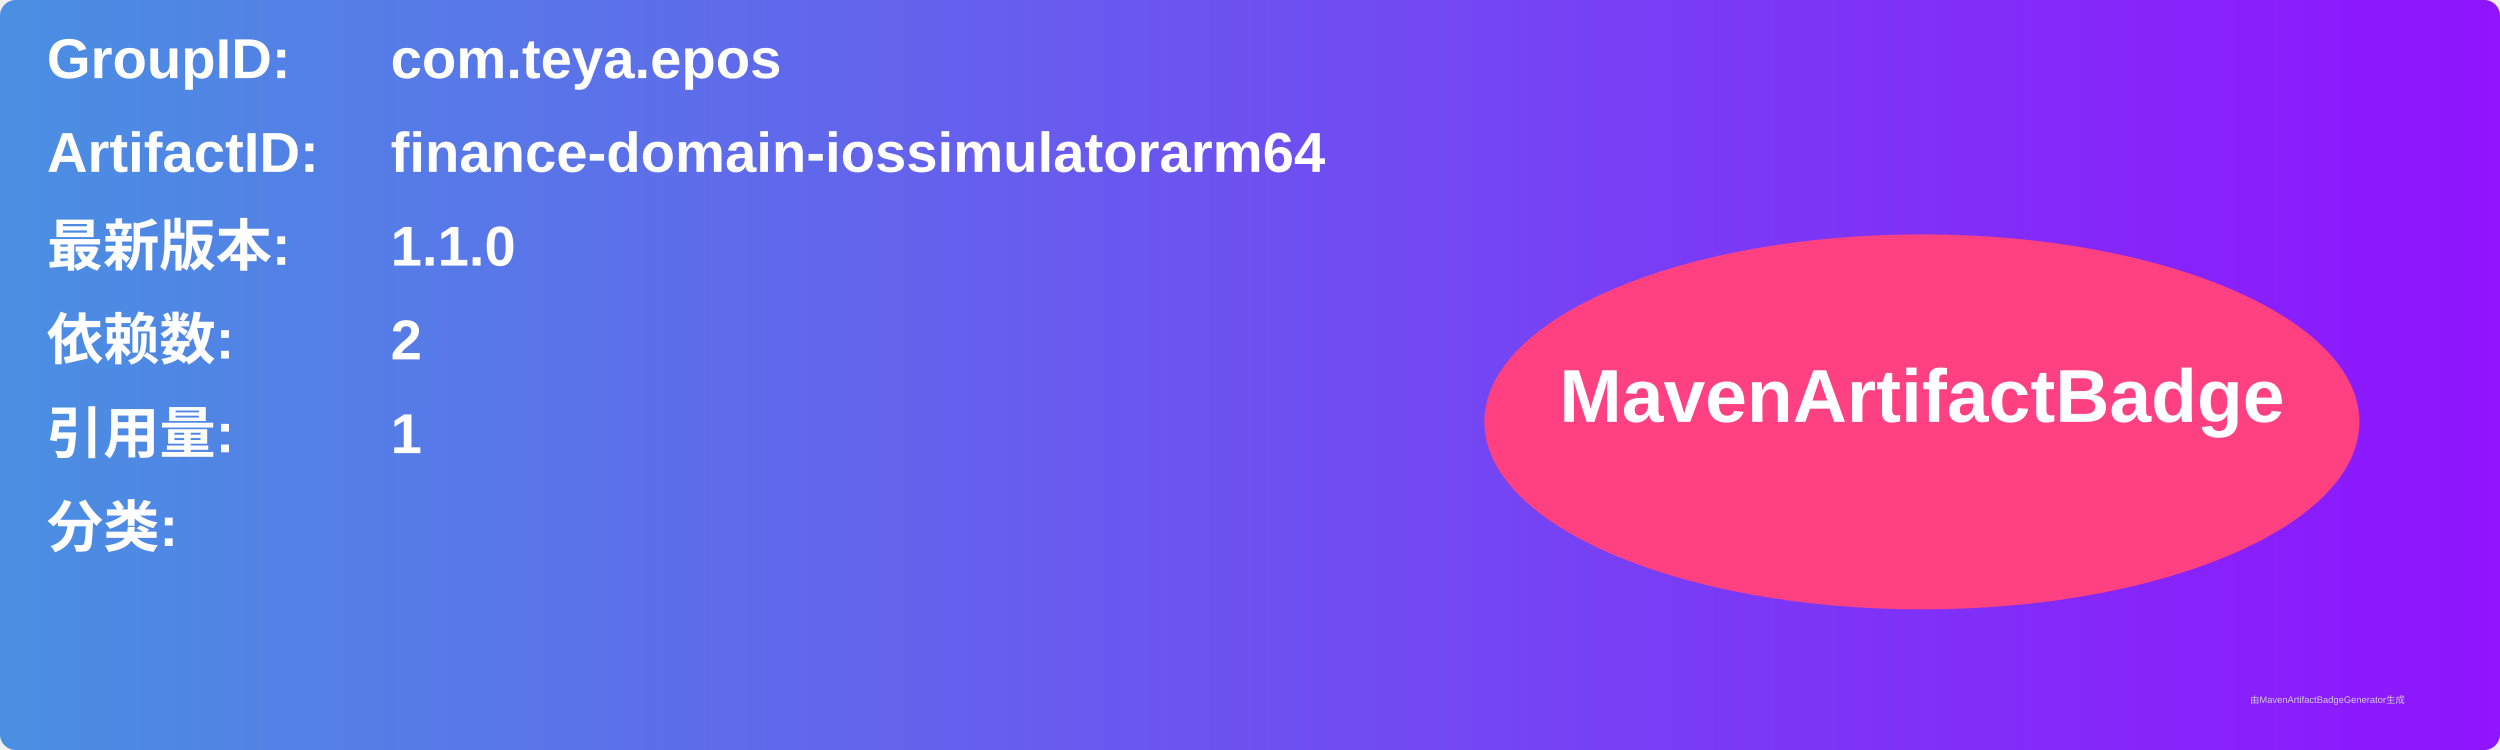
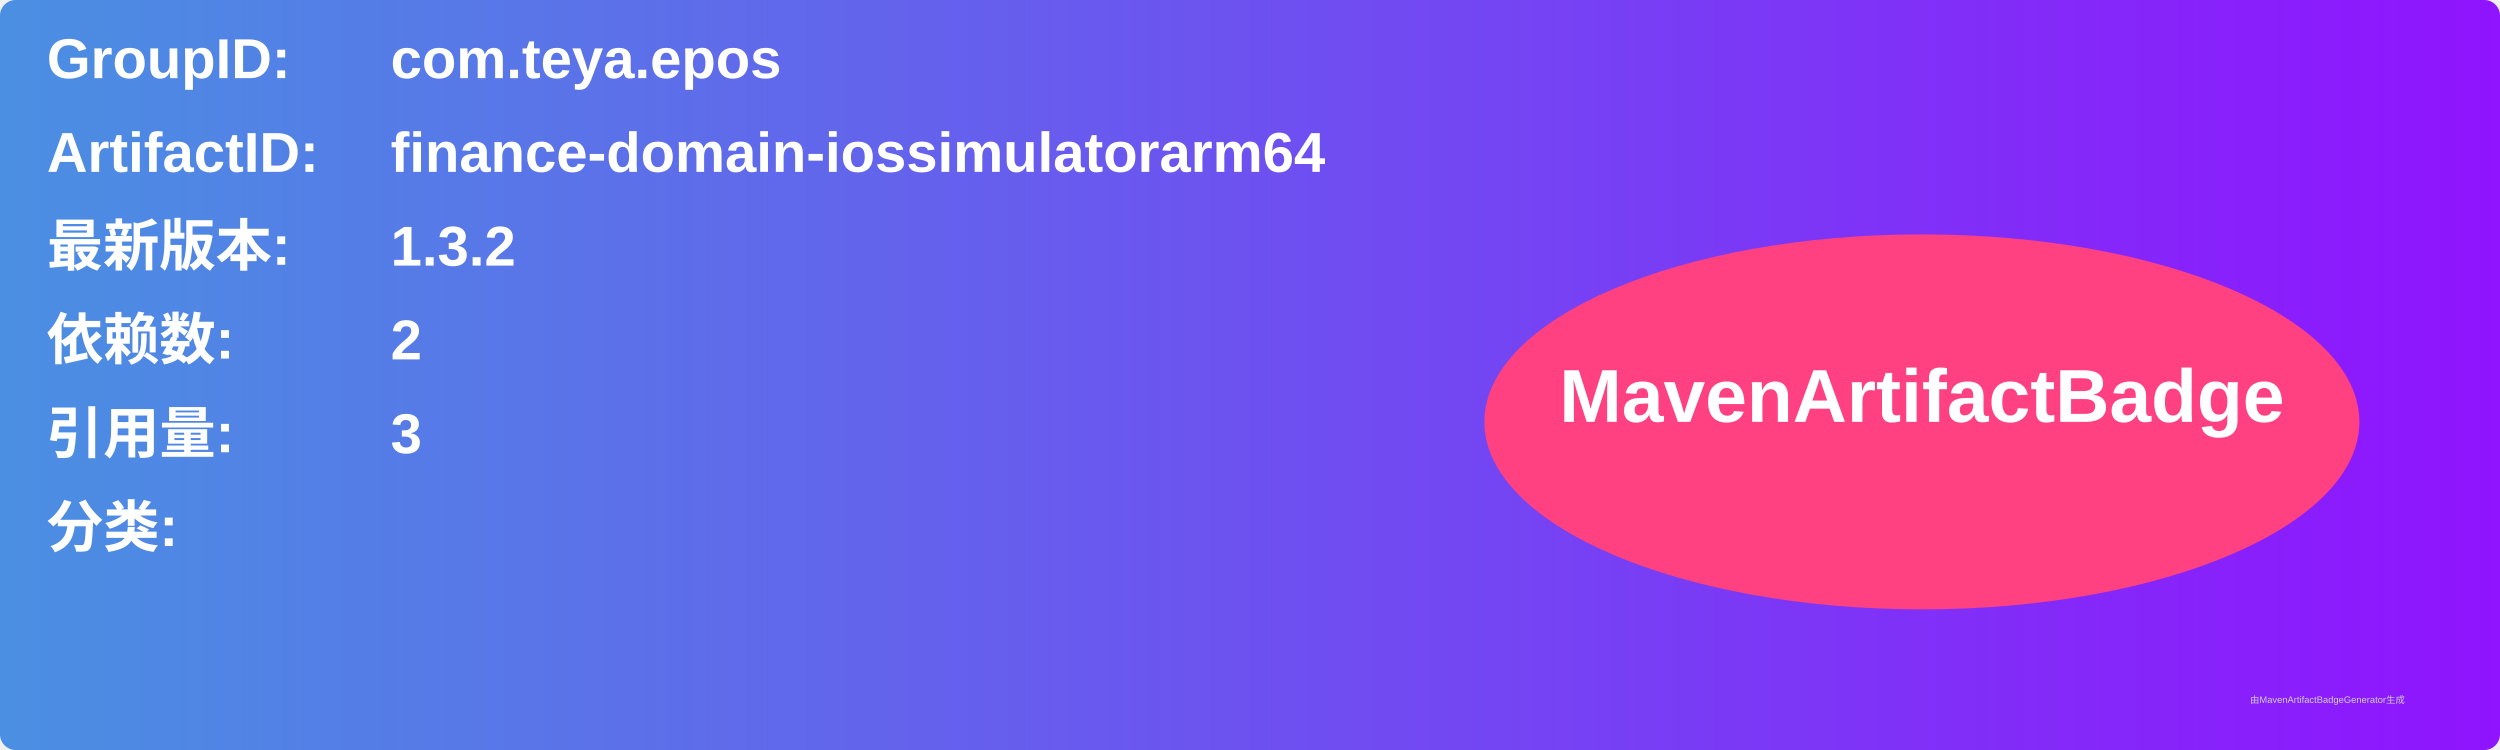
<svg xmlns="http://www.w3.org/2000/svg" width="800" height="240" viewBox="0 0 800 240">
  <linearGradient id="grad" x1="0%" y1="0%" x2="100%" y2="0%">
    <stop offset="0%" stop-color="#4a90e2" />
    <stop offset="100%" stop-color="#9013fe" />
  </linearGradient>
  <rect width="100%" height="100%" rx="5" ry="5" fill="url(#grad)" />
  <g transform="translate(15, 15)">
    <text x="0" y="10" font-family="Arial" font-size="18" fill="white" font-weight="bold" width="260">GroupID:</text>
    <text x="110" y="10" font-family="Arial" font-size="18" fill="white" font-weight="bold" width="460">com.teya.epos</text>
    <text x="0" y="40" font-family="Arial" font-size="18" fill="white" font-weight="bold" width="260">ArtifactID:</text>
    <text x="110" y="40" font-family="Arial" font-size="18" fill="white" font-weight="bold" width="460">finance-domain-iossimulatorarm64</text>
    <text x="0" y="70" font-family="Arial" font-size="18" fill="white" font-weight="bold">最新版本:</text>
    <text x="110" y="70" font-family="Arial" font-size="18" fill="white" font-weight="bold">
-       <tspan font-weight="bold">1.1.0</tspan>
+       <tspan font-weight="bold">1.3.2</tspan>
    </text>
    <text x="0" y="100" font-family="Arial" font-size="18" fill="white" font-weight="bold">依赖数: </text>
    <text x="110" y="100" font-family="Arial" font-size="18" fill="white">
      <tspan font-weight="bold">2</tspan>
    </text>
    <text x="0" y="130" font-family="Arial" font-size="18" fill="white" font-weight="bold">引用量: </text>
    <text x="110" y="130" font-family="Arial" font-size="18" fill="white">
-       <tspan font-weight="bold">1</tspan>
+       <tspan font-weight="bold">3</tspan>
    </text>
    <text x="0" y="160" font-family="Arial" font-size="18" fill="white" font-weight="bold">分类:</text>
    <text x="10" y="190" font-family="Arial" font-size="10" fill="white">
      <tspan font-weight="bold" />
    </text>
    <ellipse cx="600" cy="120" rx="140" ry="60" fill="#ff4081" />
    <text x="600" y="120" text-anchor="middle" font-family="Arial" font-size="24" fill="white" font-weight="bold">MavenArtifactBadge</text>
  </g>
  <text x="720" y="225" font-family="Arial" font-size="3" fill="#d0d0d0">由MavenArtifactBadgeGenerator生成</text>
</svg>
